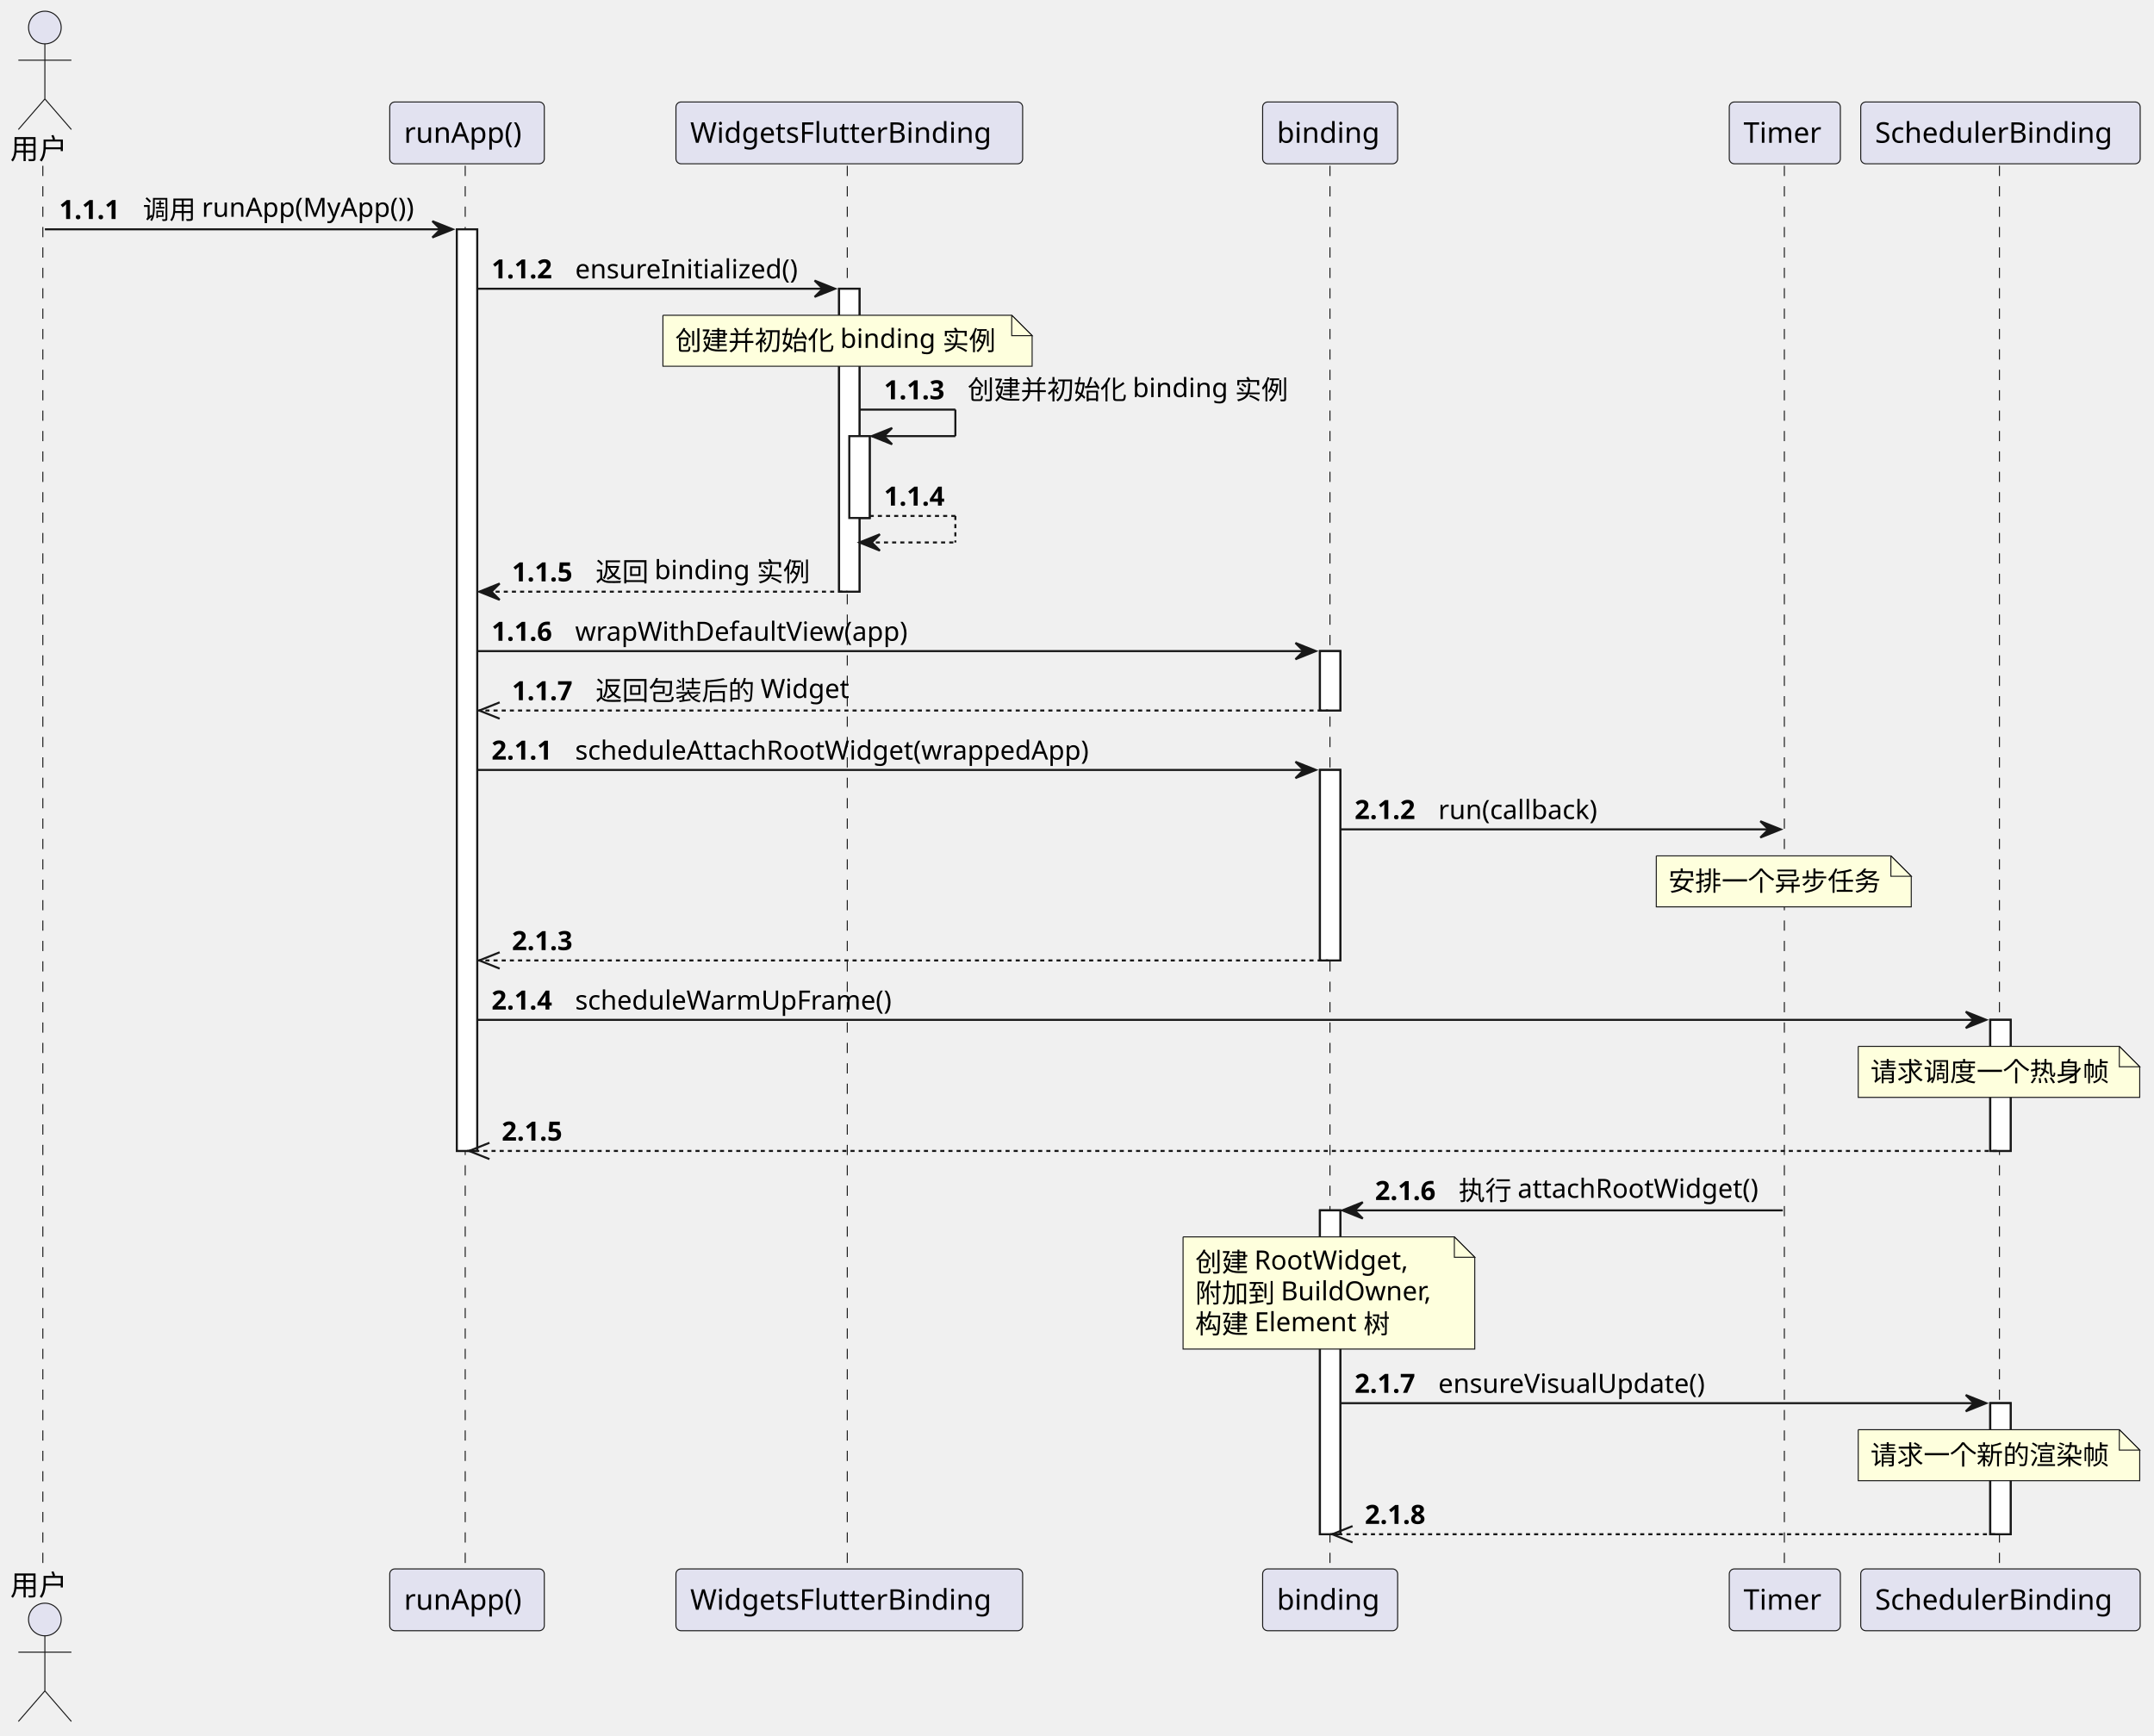
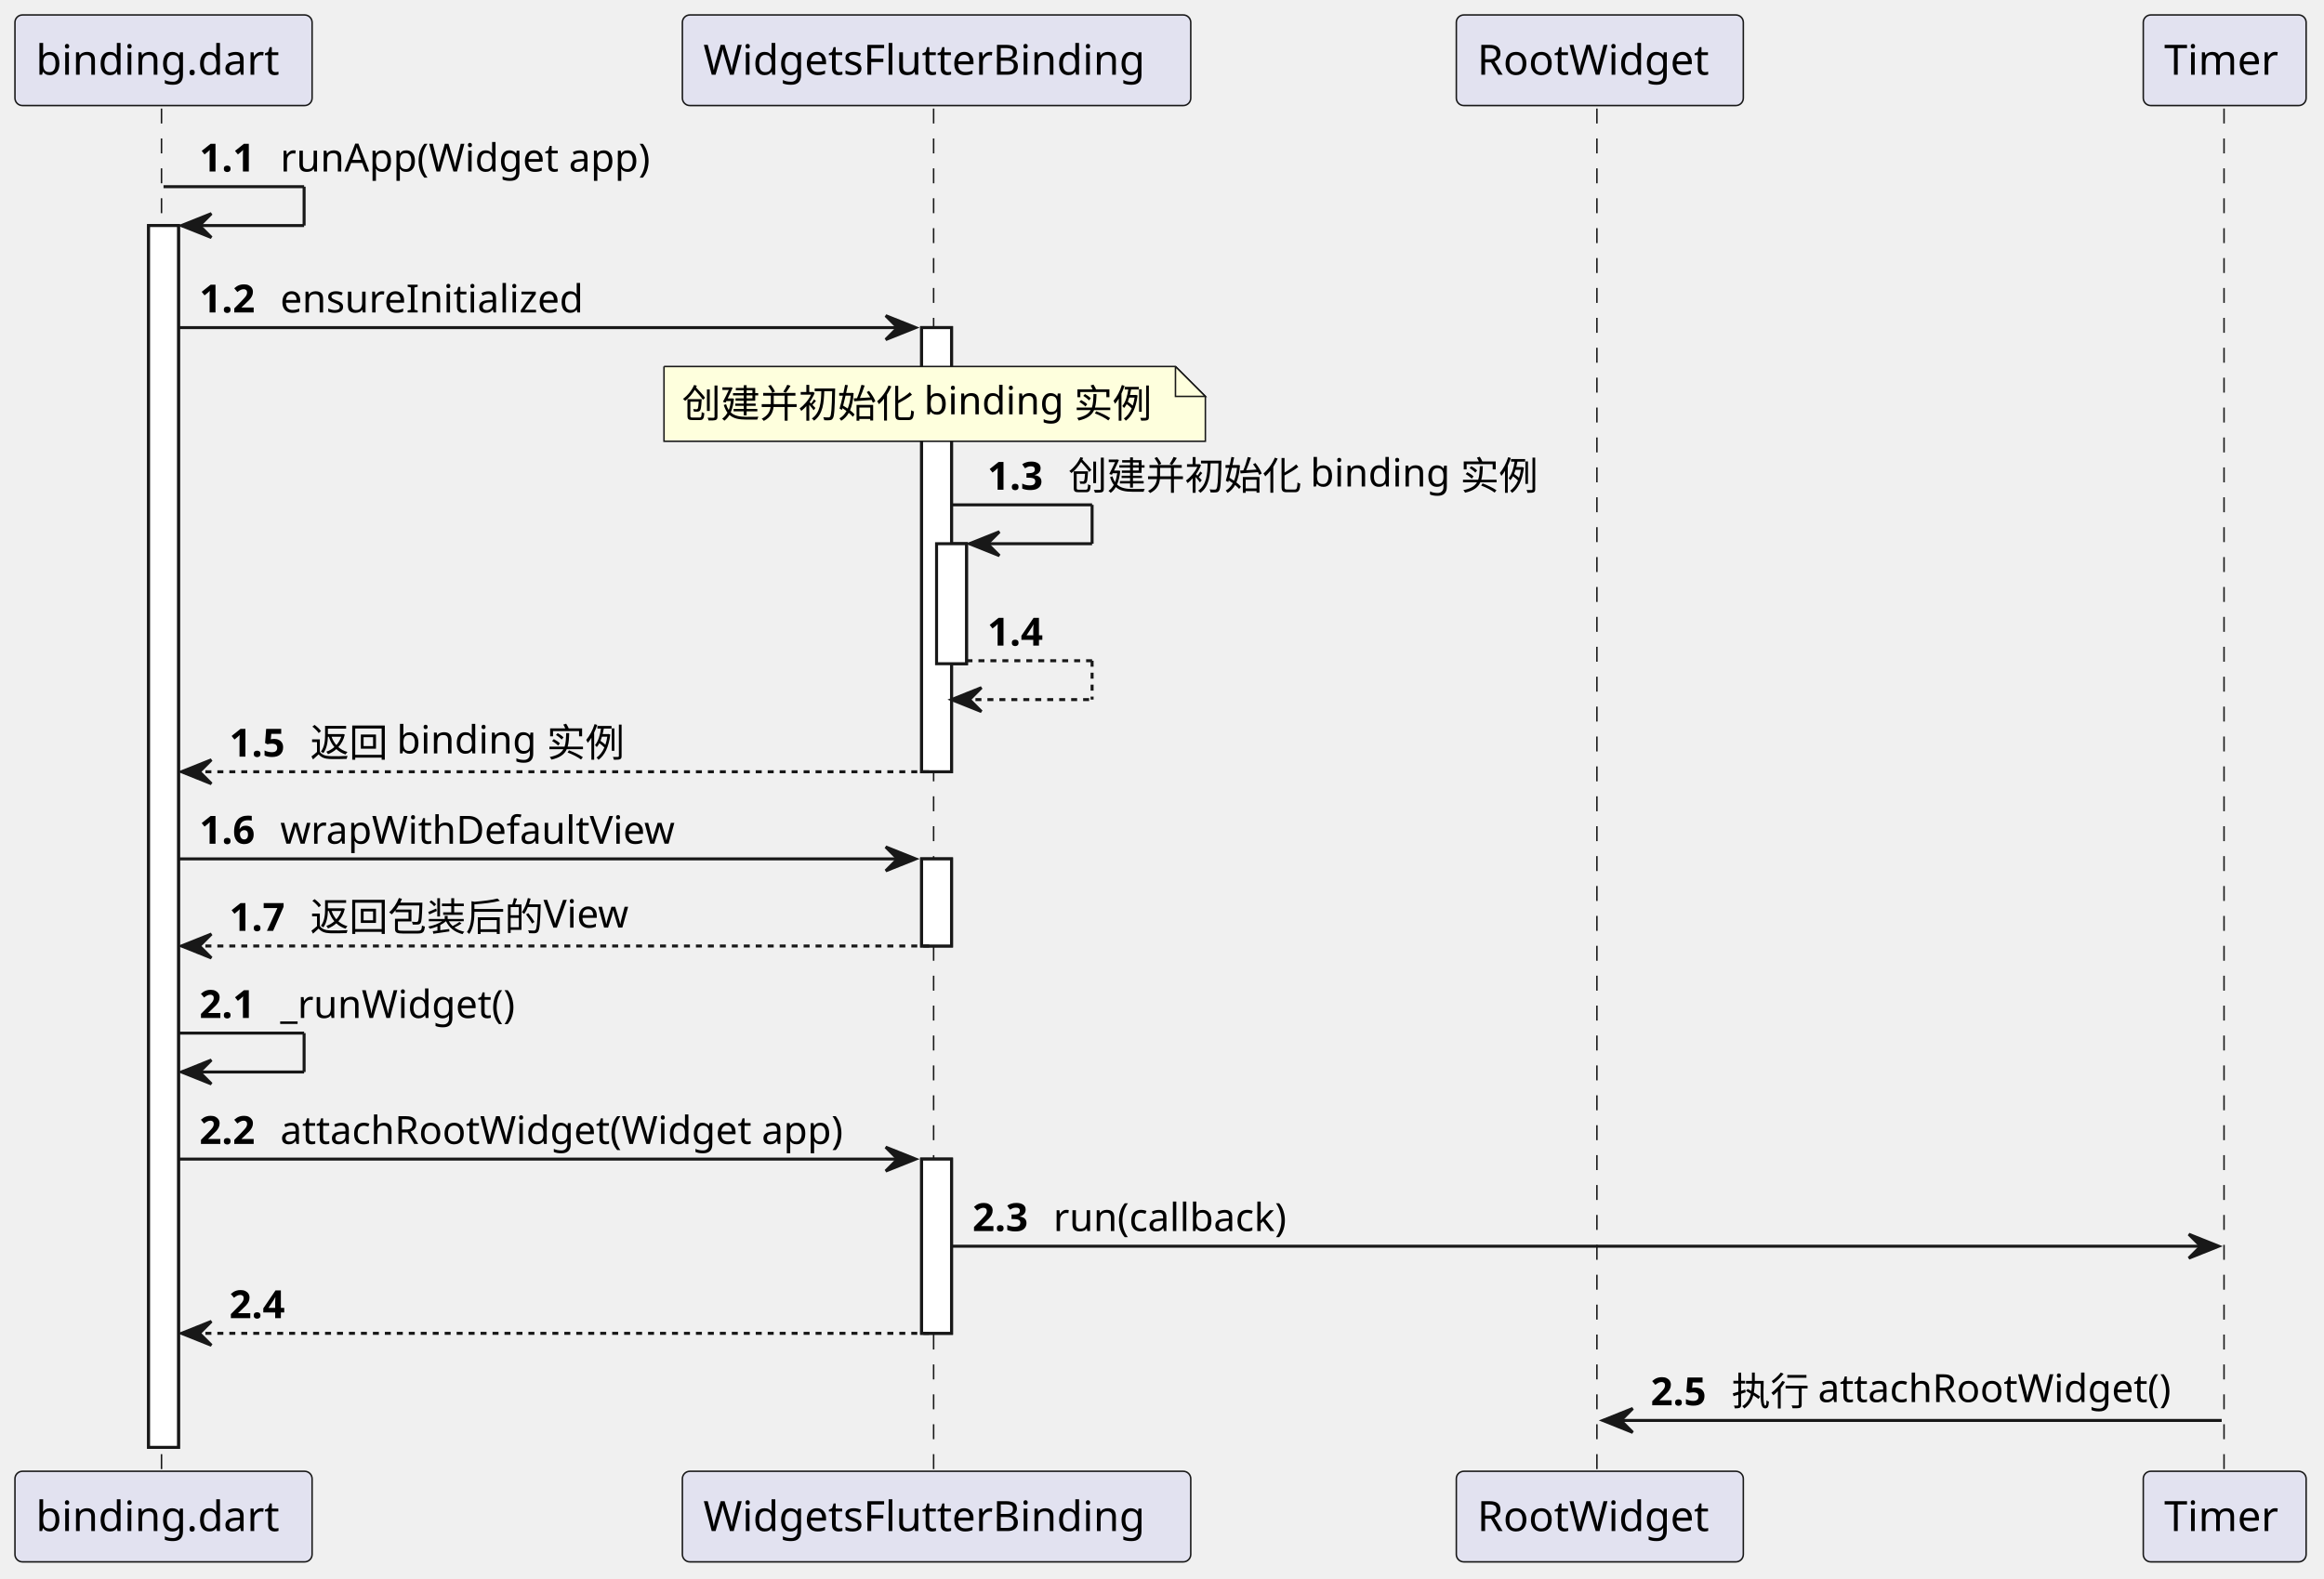
- <svg xmlns="http://www.w3.org/2000/svg" contentStyleType="text/css" data-diagram-type="SEQUENCE" height="851px" preserveAspectRatio="none" style="width:1056px;height:851px;background:#FFFFFF;" version="1.1" viewBox="0 0 1056 851" width="1056px" zoomAndPan="magnify">
+ <svg xmlns="http://www.w3.org/2000/svg" contentStyleType="text/css" data-diagram-type="SEQUENCE" height="528px" preserveAspectRatio="none" style="width:777px;height:528px;background:#FFFFFF;" version="1.1" viewBox="0 0 777 528" width="777px" zoomAndPan="magnify">
  <defs />
  <g>
    <g>
-       <rect fill="#FFFFFF" height="451.859" style="stroke:#181818;stroke-width:1;" width="10" x="223.959" y="112.43" />
+       <rect fill="#FFFFFF" height="408.594" style="stroke:#181818;stroke-width:1;" width="10" x="49.673" y="75.43" />
    </g>
    <g>
-       <rect fill="#FFFFFF" height="148.531" style="stroke:#181818;stroke-width:1;" width="10" x="411.366" y="141.562" />
+       <rect fill="#FFFFFF" height="148.531" style="stroke:#181818;stroke-width:1;" width="10" x="308.129" y="109.562" />
    </g>
    <g>
-       <rect fill="#FFFFFF" height="40.133" style="stroke:#181818;stroke-width:1;" width="10" x="416.366" y="213.828" />
+       <rect fill="#FFFFFF" height="40.133" style="stroke:#181818;stroke-width:1;" width="10" x="313.129" y="181.828" />
    </g>
    <g>
-       <rect fill="#FFFFFF" height="29.133" style="stroke:#181818;stroke-width:1;" width="10" x="647.102" y="319.227" />
+       <rect fill="#FFFFFF" height="29.133" style="stroke:#181818;stroke-width:1;" width="10" x="308.129" y="287.227" />
    </g>
    <g>
-       <rect fill="#FFFFFF" height="93.398" style="stroke:#181818;stroke-width:1;" width="10" x="647.102" y="377.492" />
+       <rect fill="#FFFFFF" height="58.266" style="stroke:#181818;stroke-width:1;" width="10" x="308.129" y="387.625" />
    </g>
    <g>
-       <rect fill="#FFFFFF" height="158.797" style="stroke:#181818;stroke-width:1;" width="10" x="647.102" y="593.422" />
+       <rect fill="#000000" fill-opacity="0" height="456.727" width="8" x="50.673" y="36.297" />
+       <line style="stroke:#181818;stroke-width:0.5;stroke-dasharray:5,5;" x1="54" x2="54" y1="36.297" y2="493.023" />
    </g>
    <g>
-       <rect fill="#FFFFFF" height="64.266" style="stroke:#181818;stroke-width:1;" width="10" x="975.727" y="500.023" />
+       <rect fill="#000000" fill-opacity="0" height="456.727" width="8" x="309.129" y="36.297" />
+       <line style="stroke:#181818;stroke-width:0.5;stroke-dasharray:5,5;" x1="312.145" x2="312.145" y1="36.297" y2="493.023" />
    </g>
    <g>
-       <rect fill="#FFFFFF" height="64.266" style="stroke:#181818;stroke-width:1;" width="10" x="975.727" y="687.953" />
+       <rect fill="#000000" fill-opacity="0" height="456.727" width="8" x="530.881" y="36.297" />
+       <line style="stroke:#181818;stroke-width:0.5;stroke-dasharray:5,5;" x1="533.903" x2="533.903" y1="36.297" y2="493.023" />
    </g>
    <g>
-       <rect fill="#000000" fill-opacity="0" height="688.922" width="8" x="18" y="81.297" />
-       <line style="stroke:#181818;stroke-width:0.5;stroke-dasharray:5,5;" x1="21" x2="21" y1="81.297" y2="770.219" />
+       <rect fill="#000000" fill-opacity="0" height="456.727" width="8" x="739.802" y="36.297" />
+       <line style="stroke:#181818;stroke-width:0.5;stroke-dasharray:5,5;" x1="743.578" x2="743.578" y1="36.297" y2="493.023" />
+     </g>
+     <g class="participant participant-head" data-participant="main">
+       <rect fill="#E2E2F0" height="30.297" rx="2.5" ry="2.5" style="stroke:#181818;stroke-width:0.5;" width="99.347" x="5" y="5" />
+       <text fill="#000000" font-family="sans-serif" font-size="14" lengthAdjust="spacing" textLength="85.347" x="12" y="24.995">binding.dart</text>
+     </g>
+     <g class="participant participant-tail" data-participant="main">
+       <rect fill="#E2E2F0" height="30.297" rx="2.5" ry="2.5" style="stroke:#181818;stroke-width:0.5;" width="99.347" x="5" y="492.023" />
+       <text fill="#000000" font-family="sans-serif" font-size="14" lengthAdjust="spacing" textLength="85.347" x="12" y="512.019">binding.dart</text>
+     </g>
+     <g class="participant participant-head" data-participant="WidgetsFlutterBinding">
+       <rect fill="#E2E2F0" height="30.297" rx="2.5" ry="2.5" style="stroke:#181818;stroke-width:0.5;" width="169.969" x="228.145" y="5" />
+       <text fill="#000000" font-family="sans-serif" font-size="14" lengthAdjust="spacing" textLength="155.969" x="235.145" y="24.995">WidgetsFlutterBinding</text>
+     </g>
+     <g class="participant participant-tail" data-participant="WidgetsFlutterBinding">
+       <rect fill="#E2E2F0" height="30.297" rx="2.5" ry="2.5" style="stroke:#181818;stroke-width:0.5;" width="169.969" x="228.145" y="492.023" />
+       <text fill="#000000" font-family="sans-serif" font-size="14" lengthAdjust="spacing" textLength="155.969" x="235.145" y="512.019">WidgetsFlutterBinding</text>
+     </g>
+     <g class="participant participant-head" data-participant="RootWidget">
+       <rect fill="#E2E2F0" height="30.297" rx="2.5" ry="2.5" style="stroke:#181818;stroke-width:0.5;" width="95.956" x="486.903" y="5" />
+       <text fill="#000000" font-family="sans-serif" font-size="14" lengthAdjust="spacing" textLength="81.956" x="493.903" y="24.995">RootWidget</text>
+     </g>
+     <g class="participant participant-tail" data-participant="RootWidget">
+       <rect fill="#E2E2F0" height="30.297" rx="2.5" ry="2.5" style="stroke:#181818;stroke-width:0.5;" width="95.956" x="486.903" y="492.023" />
+       <text fill="#000000" font-family="sans-serif" font-size="14" lengthAdjust="spacing" textLength="81.956" x="493.903" y="512.019">RootWidget</text>
+     </g>
+     <g class="participant participant-head" data-participant="Timer">
+       <rect fill="#E2E2F0" height="30.297" rx="2.5" ry="2.5" style="stroke:#181818;stroke-width:0.5;" width="54.448" x="716.578" y="5" />
+       <text fill="#000000" font-family="sans-serif" font-size="14" lengthAdjust="spacing" textLength="40.448" x="723.578" y="24.995">Timer</text>
+     </g>
+     <g class="participant participant-tail" data-participant="Timer">
+       <rect fill="#E2E2F0" height="30.297" rx="2.5" ry="2.5" style="stroke:#181818;stroke-width:0.5;" width="54.448" x="716.578" y="492.023" />
+       <text fill="#000000" font-family="sans-serif" font-size="14" lengthAdjust="spacing" textLength="40.448" x="723.578" y="512.019">Timer</text>
    </g>
    <g>
-       <rect fill="#000000" fill-opacity="0" height="688.922" width="8" x="224.959" y="81.297" />
-       <line style="stroke:#181818;stroke-width:0.5;stroke-dasharray:5,5;" x1="228.071" x2="228.071" y1="81.297" y2="770.219" />
+       <rect fill="#FFFFFF" height="408.594" style="stroke:#181818;stroke-width:1;" width="10" x="49.673" y="75.43" />
    </g>
    <g>
-       <rect fill="#000000" fill-opacity="0" height="688.922" width="8" x="412.366" y="81.297" />
-       <line style="stroke:#181818;stroke-width:0.5;stroke-dasharray:5,5;" x1="415.382" x2="415.382" y1="81.297" y2="770.219" />
+       <rect fill="#FFFFFF" height="148.531" style="stroke:#181818;stroke-width:1;" width="10" x="308.129" y="109.562" />
    </g>
    <g>
-       <rect fill="#000000" fill-opacity="0" height="688.922" width="8" x="648.102" y="81.297" />
-       <line style="stroke:#181818;stroke-width:0.5;stroke-dasharray:5,5;" x1="652.009" x2="652.009" y1="81.297" y2="770.219" />
+       <rect fill="#FFFFFF" height="40.133" style="stroke:#181818;stroke-width:1;" width="10" x="313.129" y="181.828" />
    </g>
    <g>
-       <rect fill="#000000" fill-opacity="0" height="688.922" width="8" x="871.007" y="81.297" />
-       <line style="stroke:#181818;stroke-width:0.5;stroke-dasharray:5,5;" x1="874.783" x2="874.783" y1="81.297" y2="770.219" />
+       <rect fill="#FFFFFF" height="29.133" style="stroke:#181818;stroke-width:1;" width="10" x="308.129" y="287.227" />
    </g>
    <g>
-       <rect fill="#000000" fill-opacity="0" height="688.922" width="8" x="976.727" y="81.297" />
-       <line style="stroke:#181818;stroke-width:0.5;stroke-dasharray:5,5;" x1="980.231" x2="980.231" y1="81.297" y2="770.219" />
+       <rect fill="#FFFFFF" height="58.266" style="stroke:#181818;stroke-width:1;" width="10" x="308.129" y="387.625" />
    </g>
-     <g class="participant participant-head" data-participant="User">
-       <text fill="#000000" font-family="sans-serif" font-size="14" lengthAdjust="spacing" textLength="28" x="5" y="77.995">用户</text>
-       <ellipse cx="22" cy="13.5" fill="#E2E2F0" rx="8" ry="8" style="stroke:#181818;stroke-width:0.5;" />
-       <path d="M22,21.5 L22,48.5 M9,29.5 L35,29.5 M22,48.5 L9,63.5 M22,48.5 L35,63.5" fill="none" style="stroke:#181818;stroke-width:0.5;" />
+     <g class="message" data-participant-1="main" data-participant-2="main">
+       <line style="stroke:#181818;stroke-width:1;" x1="54.673" x2="101.673" y1="62.43" y2="62.43" />
+       <line style="stroke:#181818;stroke-width:1;" x1="101.673" x2="101.673" y1="62.43" y2="75.43" />
+       <line style="stroke:#181818;stroke-width:1;" x1="60.673" x2="101.673" y1="75.43" y2="75.43" />
+       <polygon fill="#181818" points="70.673,71.43,60.673,75.43,70.673,79.43,66.673,75.43" style="stroke:#181818;stroke-width:1;" />
+       <text fill="#000000" font-family="sans-serif" font-size="13" font-weight="bold" lengthAdjust="spacing" textLength="23.029" x="66.673" y="57.364">1.1</text>
+       <text fill="#000000" font-family="sans-serif" font-size="13" lengthAdjust="spacing" textLength="132.031" x="93.703" y="57.364">runApp(Widget app)</text>
    </g>
-     <g class="participant participant-tail" data-participant="User">
-       <text fill="#000000" font-family="sans-serif" font-size="14" lengthAdjust="spacing" textLength="28" x="5" y="782.214">用户</text>
-       <ellipse cx="22" cy="794.016" fill="#E2E2F0" rx="8" ry="8" style="stroke:#181818;stroke-width:0.5;" />
-       <path d="M22,802.016 L22,829.016 M9,810.016 L35,810.016 M22,829.016 L9,844.016 M22,829.016 L35,844.016" fill="none" style="stroke:#181818;stroke-width:0.5;" />
+     <g class="message" data-participant-1="main" data-participant-2="WidgetsFlutterBinding">
+       <polygon fill="#181818" points="296.129,105.562,306.129,109.562,296.129,113.562,300.129,109.562" style="stroke:#181818;stroke-width:1;" />
+       <line style="stroke:#181818;stroke-width:1;" x1="59.673" x2="302.129" y1="109.562" y2="109.562" />
+       <text fill="#000000" font-family="sans-serif" font-size="13" font-weight="bold" lengthAdjust="spacing" textLength="23.029" x="66.673" y="104.497">1.2</text>
+       <text fill="#000000" font-family="sans-serif" font-size="13" lengthAdjust="spacing" textLength="107.25" x="93.703" y="104.497">ensureInitialized</text>
    </g>
-     <g class="participant participant-head" data-participant="runApp">
-       <rect fill="#E2E2F0" height="30.297" rx="2.5" ry="2.5" style="stroke:#181818;stroke-width:0.5;" width="75.776" x="191.071" y="50" />
-       <text fill="#000000" font-family="sans-serif" font-size="14" lengthAdjust="spacing" textLength="61.776" x="198.071" y="69.995">runApp()</text>
-     </g>
-     <g class="participant participant-tail" data-participant="runApp">
-       <rect fill="#E2E2F0" height="30.297" rx="2.5" ry="2.5" style="stroke:#181818;stroke-width:0.5;" width="75.776" x="191.071" y="769.219" />
-       <text fill="#000000" font-family="sans-serif" font-size="14" lengthAdjust="spacing" textLength="61.776" x="198.071" y="789.214">runApp()</text>
-     </g>
-     <g class="participant participant-head" data-participant="WidgetsFlutterBinding">
-       <rect fill="#E2E2F0" height="30.297" rx="2.5" ry="2.5" style="stroke:#181818;stroke-width:0.5;" width="169.969" x="331.382" y="50" />
-       <text fill="#000000" font-family="sans-serif" font-size="14" lengthAdjust="spacing" textLength="155.969" x="338.382" y="69.995">WidgetsFlutterBinding</text>
-     </g>
-     <g class="participant participant-tail" data-participant="WidgetsFlutterBinding">
-       <rect fill="#E2E2F0" height="30.297" rx="2.5" ry="2.5" style="stroke:#181818;stroke-width:0.5;" width="169.969" x="331.382" y="769.219" />
-       <text fill="#000000" font-family="sans-serif" font-size="14" lengthAdjust="spacing" textLength="155.969" x="338.382" y="789.214">WidgetsFlutterBinding</text>
-     </g>
-     <g class="participant participant-head" data-participant="binding">
-       <rect fill="#E2E2F0" height="30.297" rx="2.5" ry="2.5" style="stroke:#181818;stroke-width:0.5;" width="66.186" x="619.009" y="50" />
-       <text fill="#000000" font-family="sans-serif" font-size="14" lengthAdjust="spacing" textLength="52.185" x="626.009" y="69.995">binding</text>
-     </g>
-     <g class="participant participant-tail" data-participant="binding">
-       <rect fill="#E2E2F0" height="30.297" rx="2.5" ry="2.5" style="stroke:#181818;stroke-width:0.5;" width="66.186" x="619.009" y="769.219" />
-       <text fill="#000000" font-family="sans-serif" font-size="14" lengthAdjust="spacing" textLength="52.185" x="626.009" y="789.214">binding</text>
-     </g>
-     <g class="participant participant-head" data-participant="Timer">
-       <rect fill="#E2E2F0" height="30.297" rx="2.5" ry="2.5" style="stroke:#181818;stroke-width:0.5;" width="54.448" x="847.783" y="50" />
-       <text fill="#000000" font-family="sans-serif" font-size="14" lengthAdjust="spacing" textLength="40.448" x="854.783" y="69.995">Timer</text>
-     </g>
-     <g class="participant participant-tail" data-participant="Timer">
-       <rect fill="#E2E2F0" height="30.297" rx="2.5" ry="2.5" style="stroke:#181818;stroke-width:0.5;" width="54.448" x="847.783" y="769.219" />
-       <text fill="#000000" font-family="sans-serif" font-size="14" lengthAdjust="spacing" textLength="40.448" x="854.783" y="789.214">Timer</text>
-     </g>
-     <g class="participant participant-head" data-participant="scheduler">
-       <rect fill="#E2E2F0" height="30.297" rx="2.5" ry="2.5" style="stroke:#181818;stroke-width:0.5;" width="136.992" x="912.231" y="50" />
-       <text fill="#000000" font-family="sans-serif" font-size="14" lengthAdjust="spacing" textLength="122.992" x="919.231" y="69.995">SchedulerBinding</text>
-     </g>
-     <g class="participant participant-tail" data-participant="scheduler">
-       <rect fill="#E2E2F0" height="30.297" rx="2.5" ry="2.5" style="stroke:#181818;stroke-width:0.5;" width="136.992" x="912.231" y="769.219" />
-       <text fill="#000000" font-family="sans-serif" font-size="14" lengthAdjust="spacing" textLength="122.992" x="919.231" y="789.214">SchedulerBinding</text>
-     </g>
-     <g>
-       <rect fill="#FFFFFF" height="451.859" style="stroke:#181818;stroke-width:1;" width="10" x="223.959" y="112.43" />
-     </g>
-     <g>
-       <rect fill="#FFFFFF" height="148.531" style="stroke:#181818;stroke-width:1;" width="10" x="411.366" y="141.562" />
-     </g>
-     <g>
-       <rect fill="#FFFFFF" height="40.133" style="stroke:#181818;stroke-width:1;" width="10" x="416.366" y="213.828" />
-     </g>
-     <g>
-       <rect fill="#FFFFFF" height="29.133" style="stroke:#181818;stroke-width:1;" width="10" x="647.102" y="319.227" />
-     </g>
-     <g>
-       <rect fill="#FFFFFF" height="93.398" style="stroke:#181818;stroke-width:1;" width="10" x="647.102" y="377.492" />
-     </g>
-     <g>
-       <rect fill="#FFFFFF" height="158.797" style="stroke:#181818;stroke-width:1;" width="10" x="647.102" y="593.422" />
-     </g>
-     <g>
-       <rect fill="#FFFFFF" height="64.266" style="stroke:#181818;stroke-width:1;" width="10" x="975.727" y="500.023" />
-     </g>
-     <g>
-       <rect fill="#FFFFFF" height="64.266" style="stroke:#181818;stroke-width:1;" width="10" x="975.727" y="687.953" />
-     </g>
-     <g class="message" data-participant-1="User" data-participant-2="runApp">
-       <polygon fill="#181818" points="211.959,108.43,221.959,112.43,211.959,116.43,215.959,112.43" style="stroke:#181818;stroke-width:1;" />
-       <line style="stroke:#181818;stroke-width:1;" x1="22" x2="217.959" y1="112.43" y2="112.43" />
-       <text fill="#000000" font-family="sans-serif" font-size="13" font-weight="bold" lengthAdjust="spacing" textLength="37.013" x="29" y="107.364">1.1.1</text>
-       <text fill="#000000" font-family="sans-serif" font-size="13" lengthAdjust="spacing" textLength="141.946" x="70.013" y="107.364">调用 runApp(MyApp())</text>
-     </g>
-     <g class="message" data-participant-1="runApp" data-participant-2="WidgetsFlutterBinding">
-       <polygon fill="#181818" points="399.366,137.562,409.366,141.562,399.366,145.562,403.366,141.562" style="stroke:#181818;stroke-width:1;" />
-       <line style="stroke:#181818;stroke-width:1;" x1="233.959" x2="405.366" y1="141.562" y2="141.562" />
-       <text fill="#000000" font-family="sans-serif" font-size="13" font-weight="bold" lengthAdjust="spacing" textLength="37.013" x="240.959" y="136.497">1.1.2</text>
-       <text fill="#000000" font-family="sans-serif" font-size="13" lengthAdjust="spacing" textLength="117.394" x="281.973" y="136.497">ensureInitialized()</text>
-     </g>
-     <path d="M325,154.562 L325,179.562 L506,179.562 L506,164.562 L496,154.562 L325,154.562" fill="#FEFFDD" style="stroke:#181818;stroke-width:0.5;" />
-     <path d="M496,154.562 L496,164.562 L506,164.562 L496,154.562" fill="#FEFFDD" style="stroke:#181818;stroke-width:0.5;" />
-     <text fill="#000000" font-family="sans-serif" font-size="13" lengthAdjust="spacing" textLength="160.723" x="331" y="171.629">创建并初始化 binding 实例</text>
+     <path d="M222,122.562 L222,147.562 L403,147.562 L403,132.562 L393,122.562 L222,122.562" fill="#FEFFDD" style="stroke:#181818;stroke-width:0.5;" />
+     <path d="M393,122.562 L393,132.562 L403,132.562 L393,122.562" fill="#FEFFDD" style="stroke:#181818;stroke-width:0.5;" />
+     <text fill="#000000" font-family="sans-serif" font-size="13" lengthAdjust="spacing" textLength="160.723" x="228" y="139.629">创建并初始化 binding 实例</text>
    <g class="message" data-participant-1="WidgetsFlutterBinding" data-participant-2="WidgetsFlutterBinding">
-       <line style="stroke:#181818;stroke-width:1;" x1="421.366" x2="468.366" y1="200.828" y2="200.828" />
-       <line style="stroke:#181818;stroke-width:1;" x1="468.366" x2="468.366" y1="200.828" y2="213.828" />
-       <line style="stroke:#181818;stroke-width:1;" x1="427.366" x2="468.366" y1="213.828" y2="213.828" />
-       <polygon fill="#181818" points="437.366,209.828,427.366,213.828,437.366,217.828,433.366,213.828" style="stroke:#181818;stroke-width:1;" />
-       <text fill="#000000" font-family="sans-serif" font-size="13" font-weight="bold" lengthAdjust="spacing" textLength="37.013" x="433.366" y="195.762">1.1.3</text>
-       <text fill="#000000" font-family="sans-serif" font-size="13" lengthAdjust="spacing" textLength="160.723" x="474.379" y="195.762">创建并初始化 binding 实例</text>
+       <line style="stroke:#181818;stroke-width:1;" x1="318.129" x2="365.129" y1="168.828" y2="168.828" />
+       <line style="stroke:#181818;stroke-width:1;" x1="365.129" x2="365.129" y1="168.828" y2="181.828" />
+       <line style="stroke:#181818;stroke-width:1;" x1="324.129" x2="365.129" y1="181.828" y2="181.828" />
+       <polygon fill="#181818" points="334.129,177.828,324.129,181.828,334.129,185.828,330.129,181.828" style="stroke:#181818;stroke-width:1;" />
+       <text fill="#000000" font-family="sans-serif" font-size="13" font-weight="bold" lengthAdjust="spacing" textLength="23.029" x="330.129" y="163.762">1.3</text>
+       <text fill="#000000" font-family="sans-serif" font-size="13" lengthAdjust="spacing" textLength="160.723" x="357.159" y="163.762">创建并初始化 binding 实例</text>
    </g>
    <g class="message" data-participant-1="WidgetsFlutterBinding" data-participant-2="WidgetsFlutterBinding">
-       <line style="stroke:#181818;stroke-width:1;stroke-dasharray:2,2;" x1="426.366" x2="468.366" y1="252.961" y2="252.961" />
-       <line style="stroke:#181818;stroke-width:1;stroke-dasharray:2,2;" x1="468.366" x2="468.366" y1="252.961" y2="265.961" />
-       <line style="stroke:#181818;stroke-width:1;stroke-dasharray:2,2;" x1="421.366" x2="468.366" y1="265.961" y2="265.961" />
-       <polygon fill="#181818" points="431.366,261.961,421.366,265.961,431.366,269.961,427.366,265.961" style="stroke:#181818;stroke-width:1;" />
-       <text fill="#000000" font-family="sans-serif" font-size="13" font-weight="bold" lengthAdjust="spacing" textLength="37.013" x="433.366" y="247.895">1.1.4</text>
-       <text fill="#000000" font-family="sans-serif" font-size="13" lengthAdjust="spacing" textLength="4.132" x="474.379" y="247.895"> </text>
+       <line style="stroke:#181818;stroke-width:1;stroke-dasharray:2,2;" x1="323.129" x2="365.129" y1="220.961" y2="220.961" />
+       <line style="stroke:#181818;stroke-width:1;stroke-dasharray:2,2;" x1="365.129" x2="365.129" y1="220.961" y2="233.961" />
+       <line style="stroke:#181818;stroke-width:1;stroke-dasharray:2,2;" x1="318.129" x2="365.129" y1="233.961" y2="233.961" />
+       <polygon fill="#181818" points="328.129,229.961,318.129,233.961,328.129,237.961,324.129,233.961" style="stroke:#181818;stroke-width:1;" />
+       <text fill="#000000" font-family="sans-serif" font-size="13" font-weight="bold" lengthAdjust="spacing" textLength="23.029" x="330.129" y="215.895">1.4</text>
+       <text fill="#000000" font-family="sans-serif" font-size="13" lengthAdjust="spacing" textLength="4.132" x="357.159" y="215.895"> </text>
    </g>
-     <g class="message" data-participant-1="WidgetsFlutterBinding" data-participant-2="runApp">
-       <polygon fill="#181818" points="244.959,286.094,234.959,290.094,244.959,294.094,240.959,290.094" style="stroke:#181818;stroke-width:1;" />
-       <line style="stroke:#181818;stroke-width:1;stroke-dasharray:2,2;" x1="238.959" x2="415.366" y1="290.094" y2="290.094" />
-       <text fill="#000000" font-family="sans-serif" font-size="13" font-weight="bold" lengthAdjust="spacing" textLength="37.013" x="250.959" y="285.028">1.1.5</text>
-       <text fill="#000000" font-family="sans-serif" font-size="13" lengthAdjust="spacing" textLength="108.723" x="291.973" y="285.028">返回 binding 实例</text>
+     <g class="message" data-participant-1="WidgetsFlutterBinding" data-participant-2="main">
+       <polygon fill="#181818" points="70.673,254.094,60.673,258.094,70.673,262.094,66.673,258.094" style="stroke:#181818;stroke-width:1;" />
+       <line style="stroke:#181818;stroke-width:1;stroke-dasharray:2,2;" x1="64.673" x2="312.129" y1="258.094" y2="258.094" />
+       <text fill="#000000" font-family="sans-serif" font-size="13" font-weight="bold" lengthAdjust="spacing" textLength="23.029" x="76.673" y="253.028">1.5</text>
+       <text fill="#000000" font-family="sans-serif" font-size="13" lengthAdjust="spacing" textLength="108.723" x="103.703" y="253.028">返回 binding 实例</text>
    </g>
-     <g class="message" data-participant-1="runApp" data-participant-2="binding">
-       <polygon fill="#181818" points="635.102,315.227,645.102,319.227,635.102,323.227,639.102,319.227" style="stroke:#181818;stroke-width:1;" />
-       <line style="stroke:#181818;stroke-width:1;" x1="233.959" x2="641.102" y1="319.227" y2="319.227" />
-       <text fill="#000000" font-family="sans-serif" font-size="13" font-weight="bold" lengthAdjust="spacing" textLength="37.013" x="240.959" y="314.161">1.1.6</text>
-       <text fill="#000000" font-family="sans-serif" font-size="13" lengthAdjust="spacing" textLength="175.246" x="281.973" y="314.161">wrapWithDefaultView(app)</text>
+     <g class="message" data-participant-1="main" data-participant-2="WidgetsFlutterBinding">
+       <polygon fill="#181818" points="296.129,283.227,306.129,287.227,296.129,291.227,300.129,287.227" style="stroke:#181818;stroke-width:1;" />
+       <line style="stroke:#181818;stroke-width:1;" x1="59.673" x2="302.129" y1="287.227" y2="287.227" />
+       <text fill="#000000" font-family="sans-serif" font-size="13" font-weight="bold" lengthAdjust="spacing" textLength="23.029" x="66.673" y="282.161">1.6</text>
+       <text fill="#000000" font-family="sans-serif" font-size="13" lengthAdjust="spacing" textLength="140.632" x="93.703" y="282.161">wrapWithDefaultView</text>
    </g>
-     <g class="message" data-participant-1="binding" data-participant-2="runApp">
-       <line style="stroke:#181818;stroke-width:1;" x1="234.959" x2="244.959" y1="348.359" y2="344.359" />
-       <line style="stroke:#181818;stroke-width:1;" x1="234.959" x2="244.959" y1="348.359" y2="352.359" />
-       <line style="stroke:#181818;stroke-width:1;stroke-dasharray:2,2;" x1="233.959" x2="651.102" y1="348.359" y2="348.359" />
-       <text fill="#000000" font-family="sans-serif" font-size="13" font-weight="bold" lengthAdjust="spacing" textLength="37.013" x="250.959" y="343.293">1.1.7</text>
-       <text fill="#000000" font-family="sans-serif" font-size="13" lengthAdjust="spacing" textLength="128.197" x="291.973" y="343.293">返回包装后的 Widget</text>
+     <g class="message" data-participant-1="WidgetsFlutterBinding" data-participant-2="main">
+       <polygon fill="#181818" points="70.673,312.359,60.673,316.359,70.673,320.359,66.673,316.359" style="stroke:#181818;stroke-width:1;" />
+       <line style="stroke:#181818;stroke-width:1;stroke-dasharray:2,2;" x1="64.673" x2="312.129" y1="316.359" y2="316.359" />
+       <text fill="#000000" font-family="sans-serif" font-size="13" font-weight="bold" lengthAdjust="spacing" textLength="23.029" x="76.673" y="311.293">1.7</text>
+       <text fill="#000000" font-family="sans-serif" font-size="13" lengthAdjust="spacing" textLength="109.135" x="103.703" y="311.293">返回包装后的View</text>
    </g>
-     <g class="message" data-participant-1="runApp" data-participant-2="binding">
-       <polygon fill="#181818" points="635.102,373.492,645.102,377.492,635.102,381.492,639.102,377.492" style="stroke:#181818;stroke-width:1;" />
-       <line style="stroke:#181818;stroke-width:1;" x1="233.959" x2="641.102" y1="377.492" y2="377.492" />
-       <text fill="#000000" font-family="sans-serif" font-size="13" font-weight="bold" lengthAdjust="spacing" textLength="37.013" x="240.959" y="372.426">2.1.1</text>
-       <text fill="#000000" font-family="sans-serif" font-size="13" lengthAdjust="spacing" textLength="269.039" x="281.973" y="372.426">scheduleAttachRootWidget(wrappedApp)</text>
+     <g class="message" data-participant-1="main" data-participant-2="main">
+       <line style="stroke:#181818;stroke-width:1;" x1="59.673" x2="101.673" y1="345.492" y2="345.492" />
+       <line style="stroke:#181818;stroke-width:1;" x1="101.673" x2="101.673" y1="345.492" y2="358.492" />
+       <line style="stroke:#181818;stroke-width:1;" x1="60.673" x2="101.673" y1="358.492" y2="358.492" />
+       <polygon fill="#181818" points="70.673,354.492,60.673,358.492,70.673,362.492,66.673,358.492" style="stroke:#181818;stroke-width:1;" />
+       <text fill="#000000" font-family="sans-serif" font-size="13" font-weight="bold" lengthAdjust="spacing" textLength="23.029" x="66.673" y="340.426">2.1</text>
+       <text fill="#000000" font-family="sans-serif" font-size="13" lengthAdjust="spacing" textLength="84.532" x="93.703" y="340.426">_runWidget()</text>
    </g>
-     <g class="message" data-participant-1="binding" data-participant-2="Timer">
-       <polygon fill="#181818" points="863.007,402.625,873.007,406.625,863.007,410.625,867.007,406.625" style="stroke:#181818;stroke-width:1;" />
-       <line style="stroke:#181818;stroke-width:1;" x1="657.102" x2="869.007" y1="406.625" y2="406.625" />
-       <text fill="#000000" font-family="sans-serif" font-size="13" font-weight="bold" lengthAdjust="spacing" textLength="37.013" x="664.102" y="401.559">2.1.2</text>
-       <text fill="#000000" font-family="sans-serif" font-size="13" lengthAdjust="spacing" textLength="85.198" x="705.115" y="401.559">run(callback)</text>
+     <g class="message" data-participant-1="main" data-participant-2="WidgetsFlutterBinding">
+       <polygon fill="#181818" points="296.129,383.625,306.129,387.625,296.129,391.625,300.129,387.625" style="stroke:#181818;stroke-width:1;" />
+       <line style="stroke:#181818;stroke-width:1;" x1="59.673" x2="302.129" y1="387.625" y2="387.625" />
+       <text fill="#000000" font-family="sans-serif" font-size="13" font-weight="bold" lengthAdjust="spacing" textLength="23.029" x="66.673" y="382.559">2.2</text>
+       <text fill="#000000" font-family="sans-serif" font-size="13" lengthAdjust="spacing" textLength="202.427" x="93.703" y="382.559">attachRootWidget(Widget app)</text>
    </g>
-     <path d="M812,419.625 L812,444.625 L937,444.625 L937,429.625 L927,419.625 L812,419.625" fill="#FEFFDD" style="stroke:#181818;stroke-width:0.5;" />
-     <path d="M927,419.625 L927,429.625 L937,429.625 L927,419.625" fill="#FEFFDD" style="stroke:#181818;stroke-width:0.5;" />
-     <text fill="#000000" font-family="sans-serif" font-size="13" lengthAdjust="spacing" textLength="104" x="818" y="436.692">安排一个异步任务</text>
-     <g class="message" data-participant-1="binding" data-participant-2="runApp">
-       <line style="stroke:#181818;stroke-width:1;" x1="234.959" x2="244.959" y1="470.891" y2="466.891" />
-       <line style="stroke:#181818;stroke-width:1;" x1="234.959" x2="244.959" y1="470.891" y2="474.891" />
-       <line style="stroke:#181818;stroke-width:1;stroke-dasharray:2,2;" x1="233.959" x2="651.102" y1="470.891" y2="470.891" />
-       <text fill="#000000" font-family="sans-serif" font-size="13" font-weight="bold" lengthAdjust="spacing" textLength="37.013" x="250.959" y="465.825">2.1.3</text>
-       <text fill="#000000" font-family="sans-serif" font-size="13" lengthAdjust="spacing" textLength="4.132" x="291.973" y="465.825"> </text>
+     <g class="message" data-participant-1="WidgetsFlutterBinding" data-participant-2="Timer">
+       <polygon fill="#181818" points="731.802,412.758,741.802,416.758,731.802,420.758,735.802,416.758" style="stroke:#181818;stroke-width:1;" />
+       <line style="stroke:#181818;stroke-width:1;" x1="318.129" x2="737.802" y1="416.758" y2="416.758" />
+       <text fill="#000000" font-family="sans-serif" font-size="13" font-weight="bold" lengthAdjust="spacing" textLength="23.029" x="325.129" y="411.692">2.3</text>
+       <text fill="#000000" font-family="sans-serif" font-size="13" lengthAdjust="spacing" textLength="85.198" x="352.159" y="411.692">run(callback)</text>
    </g>
-     <g class="message" data-participant-1="runApp" data-participant-2="scheduler">
-       <polygon fill="#181818" points="963.727,496.023,973.727,500.023,963.727,504.023,967.727,500.023" style="stroke:#181818;stroke-width:1;" />
-       <line style="stroke:#181818;stroke-width:1;" x1="233.959" x2="969.727" y1="500.023" y2="500.023" />
-       <text fill="#000000" font-family="sans-serif" font-size="13" font-weight="bold" lengthAdjust="spacing" textLength="37.013" x="240.959" y="494.957">2.1.4</text>
-       <text fill="#000000" font-family="sans-serif" font-size="13" lengthAdjust="spacing" textLength="166.448" x="281.973" y="494.957">scheduleWarmUpFrame()</text>
+     <g class="message" data-participant-1="WidgetsFlutterBinding" data-participant-2="main">
+       <polygon fill="#181818" points="70.673,441.891,60.673,445.891,70.673,449.891,66.673,445.891" style="stroke:#181818;stroke-width:1;" />
+       <line style="stroke:#181818;stroke-width:1;stroke-dasharray:2,2;" x1="64.673" x2="312.129" y1="445.891" y2="445.891" />
+       <text fill="#000000" font-family="sans-serif" font-size="13" font-weight="bold" lengthAdjust="spacing" textLength="23.029" x="76.673" y="440.825">2.4</text>
+       <text fill="#000000" font-family="sans-serif" font-size="13" lengthAdjust="spacing" textLength="4.132" x="103.703" y="440.825"> </text>
    </g>
-     <path d="M911,513.023 L911,538.023 L1049,538.023 L1049,523.023 L1039,513.023 L911,513.023" fill="#FEFFDD" style="stroke:#181818;stroke-width:0.5;" />
-     <path d="M1039,513.023 L1039,523.023 L1049,523.023 L1039,513.023" fill="#FEFFDD" style="stroke:#181818;stroke-width:0.5;" />
-     <text fill="#000000" font-family="sans-serif" font-size="13" lengthAdjust="spacing" textLength="117" x="917" y="530.09">请求调度一个热身帧</text>
-     <g class="message" data-participant-1="scheduler" data-participant-2="runApp">
-       <line style="stroke:#181818;stroke-width:1;" x1="229.959" x2="239.959" y1="564.289" y2="560.289" />
-       <line style="stroke:#181818;stroke-width:1;" x1="229.959" x2="239.959" y1="564.289" y2="568.289" />
-       <line style="stroke:#181818;stroke-width:1;stroke-dasharray:2,2;" x1="228.959" x2="979.727" y1="564.289" y2="564.289" />
-       <text fill="#000000" font-family="sans-serif" font-size="13" font-weight="bold" lengthAdjust="spacing" textLength="37.013" x="245.959" y="559.223">2.1.5</text>
-       <text fill="#000000" font-family="sans-serif" font-size="13" lengthAdjust="spacing" textLength="4.132" x="286.973" y="559.223"> </text>
-     </g>
-     <g class="message" data-participant-1="Timer" data-participant-2="binding">
-       <polygon fill="#181818" points="668.102,589.422,658.102,593.422,668.102,597.422,664.102,593.422" style="stroke:#181818;stroke-width:1;" />
-       <line style="stroke:#181818;stroke-width:1;" x1="662.102" x2="874.007" y1="593.422" y2="593.422" />
-       <text fill="#000000" font-family="sans-serif" font-size="13" font-weight="bold" lengthAdjust="spacing" textLength="37.013" x="674.102" y="588.356">2.1.6</text>
-       <text fill="#000000" font-family="sans-serif" font-size="13" lengthAdjust="spacing" textLength="157.892" x="715.115" y="588.356">执行 attachRootWidget()</text>
-     </g>
-     <path d="M580,606.422 L580,661.422 L723,661.422 L723,616.422 L713,606.422 L580,606.422" fill="#FEFFDD" style="stroke:#181818;stroke-width:0.5;" />
-     <path d="M713,606.422 L713,616.422 L723,616.422 L713,606.422" fill="#FEFFDD" style="stroke:#181818;stroke-width:0.5;" />
-     <text fill="#000000" font-family="sans-serif" font-size="13" lengthAdjust="spacing" textLength="110.367" x="586" y="623.489">创建 RootWidget,</text>
-     <text fill="#000000" font-family="sans-serif" font-size="13" lengthAdjust="spacing" textLength="122.345" x="586" y="638.622">附加到 BuildOwner,</text>
-     <text fill="#000000" font-family="sans-serif" font-size="13" lengthAdjust="spacing" textLength="101.087" x="586" y="653.754">构建 Element 树</text>
-     <g class="message" data-participant-1="binding" data-participant-2="scheduler">
-       <polygon fill="#181818" points="963.727,683.953,973.727,687.953,963.727,691.953,967.727,687.953" style="stroke:#181818;stroke-width:1;" />
-       <line style="stroke:#181818;stroke-width:1;" x1="657.102" x2="969.727" y1="687.953" y2="687.953" />
-       <text fill="#000000" font-family="sans-serif" font-size="13" font-weight="bold" lengthAdjust="spacing" textLength="37.013" x="664.102" y="682.887">2.1.7</text>
-       <text fill="#000000" font-family="sans-serif" font-size="13" lengthAdjust="spacing" textLength="140.912" x="705.115" y="682.887">ensureVisualUpdate()</text>
-     </g>
-     <path d="M911,700.953 L911,725.953 L1049,725.953 L1049,710.953 L1039,700.953 L911,700.953" fill="#FEFFDD" style="stroke:#181818;stroke-width:0.5;" />
-     <path d="M1039,700.953 L1039,710.953 L1049,710.953 L1039,700.953" fill="#FEFFDD" style="stroke:#181818;stroke-width:0.5;" />
-     <text fill="#000000" font-family="sans-serif" font-size="13" lengthAdjust="spacing" textLength="117" x="917" y="718.02">请求一个新的渲染帧</text>
-     <g class="message" data-participant-1="scheduler" data-participant-2="binding">
-       <line style="stroke:#181818;stroke-width:1;" x1="653.102" x2="663.102" y1="752.219" y2="748.219" />
-       <line style="stroke:#181818;stroke-width:1;" x1="653.102" x2="663.102" y1="752.219" y2="756.219" />
-       <line style="stroke:#181818;stroke-width:1;stroke-dasharray:2,2;" x1="652.102" x2="979.727" y1="752.219" y2="752.219" />
-       <text fill="#000000" font-family="sans-serif" font-size="13" font-weight="bold" lengthAdjust="spacing" textLength="37.013" x="669.102" y="747.153">2.1.8</text>
-       <text fill="#000000" font-family="sans-serif" font-size="13" lengthAdjust="spacing" textLength="4.132" x="710.115" y="747.153"> </text>
+     <g class="message" data-participant-1="Timer" data-participant-2="RootWidget">
+       <polygon fill="#181818" points="545.881,471.023,535.881,475.023,545.881,479.023,541.881,475.023" style="stroke:#181818;stroke-width:1;" />
+       <line style="stroke:#181818;stroke-width:1;" x1="539.881" x2="742.802" y1="475.023" y2="475.023" />
+       <text fill="#000000" font-family="sans-serif" font-size="13" font-weight="bold" lengthAdjust="spacing" textLength="23.029" x="551.881" y="469.957">2.5</text>
+       <text fill="#000000" font-family="sans-serif" font-size="13" lengthAdjust="spacing" textLength="157.892" x="578.911" y="469.957">执行 attachRootWidget()</text>
    </g>
  </g>
</svg>
